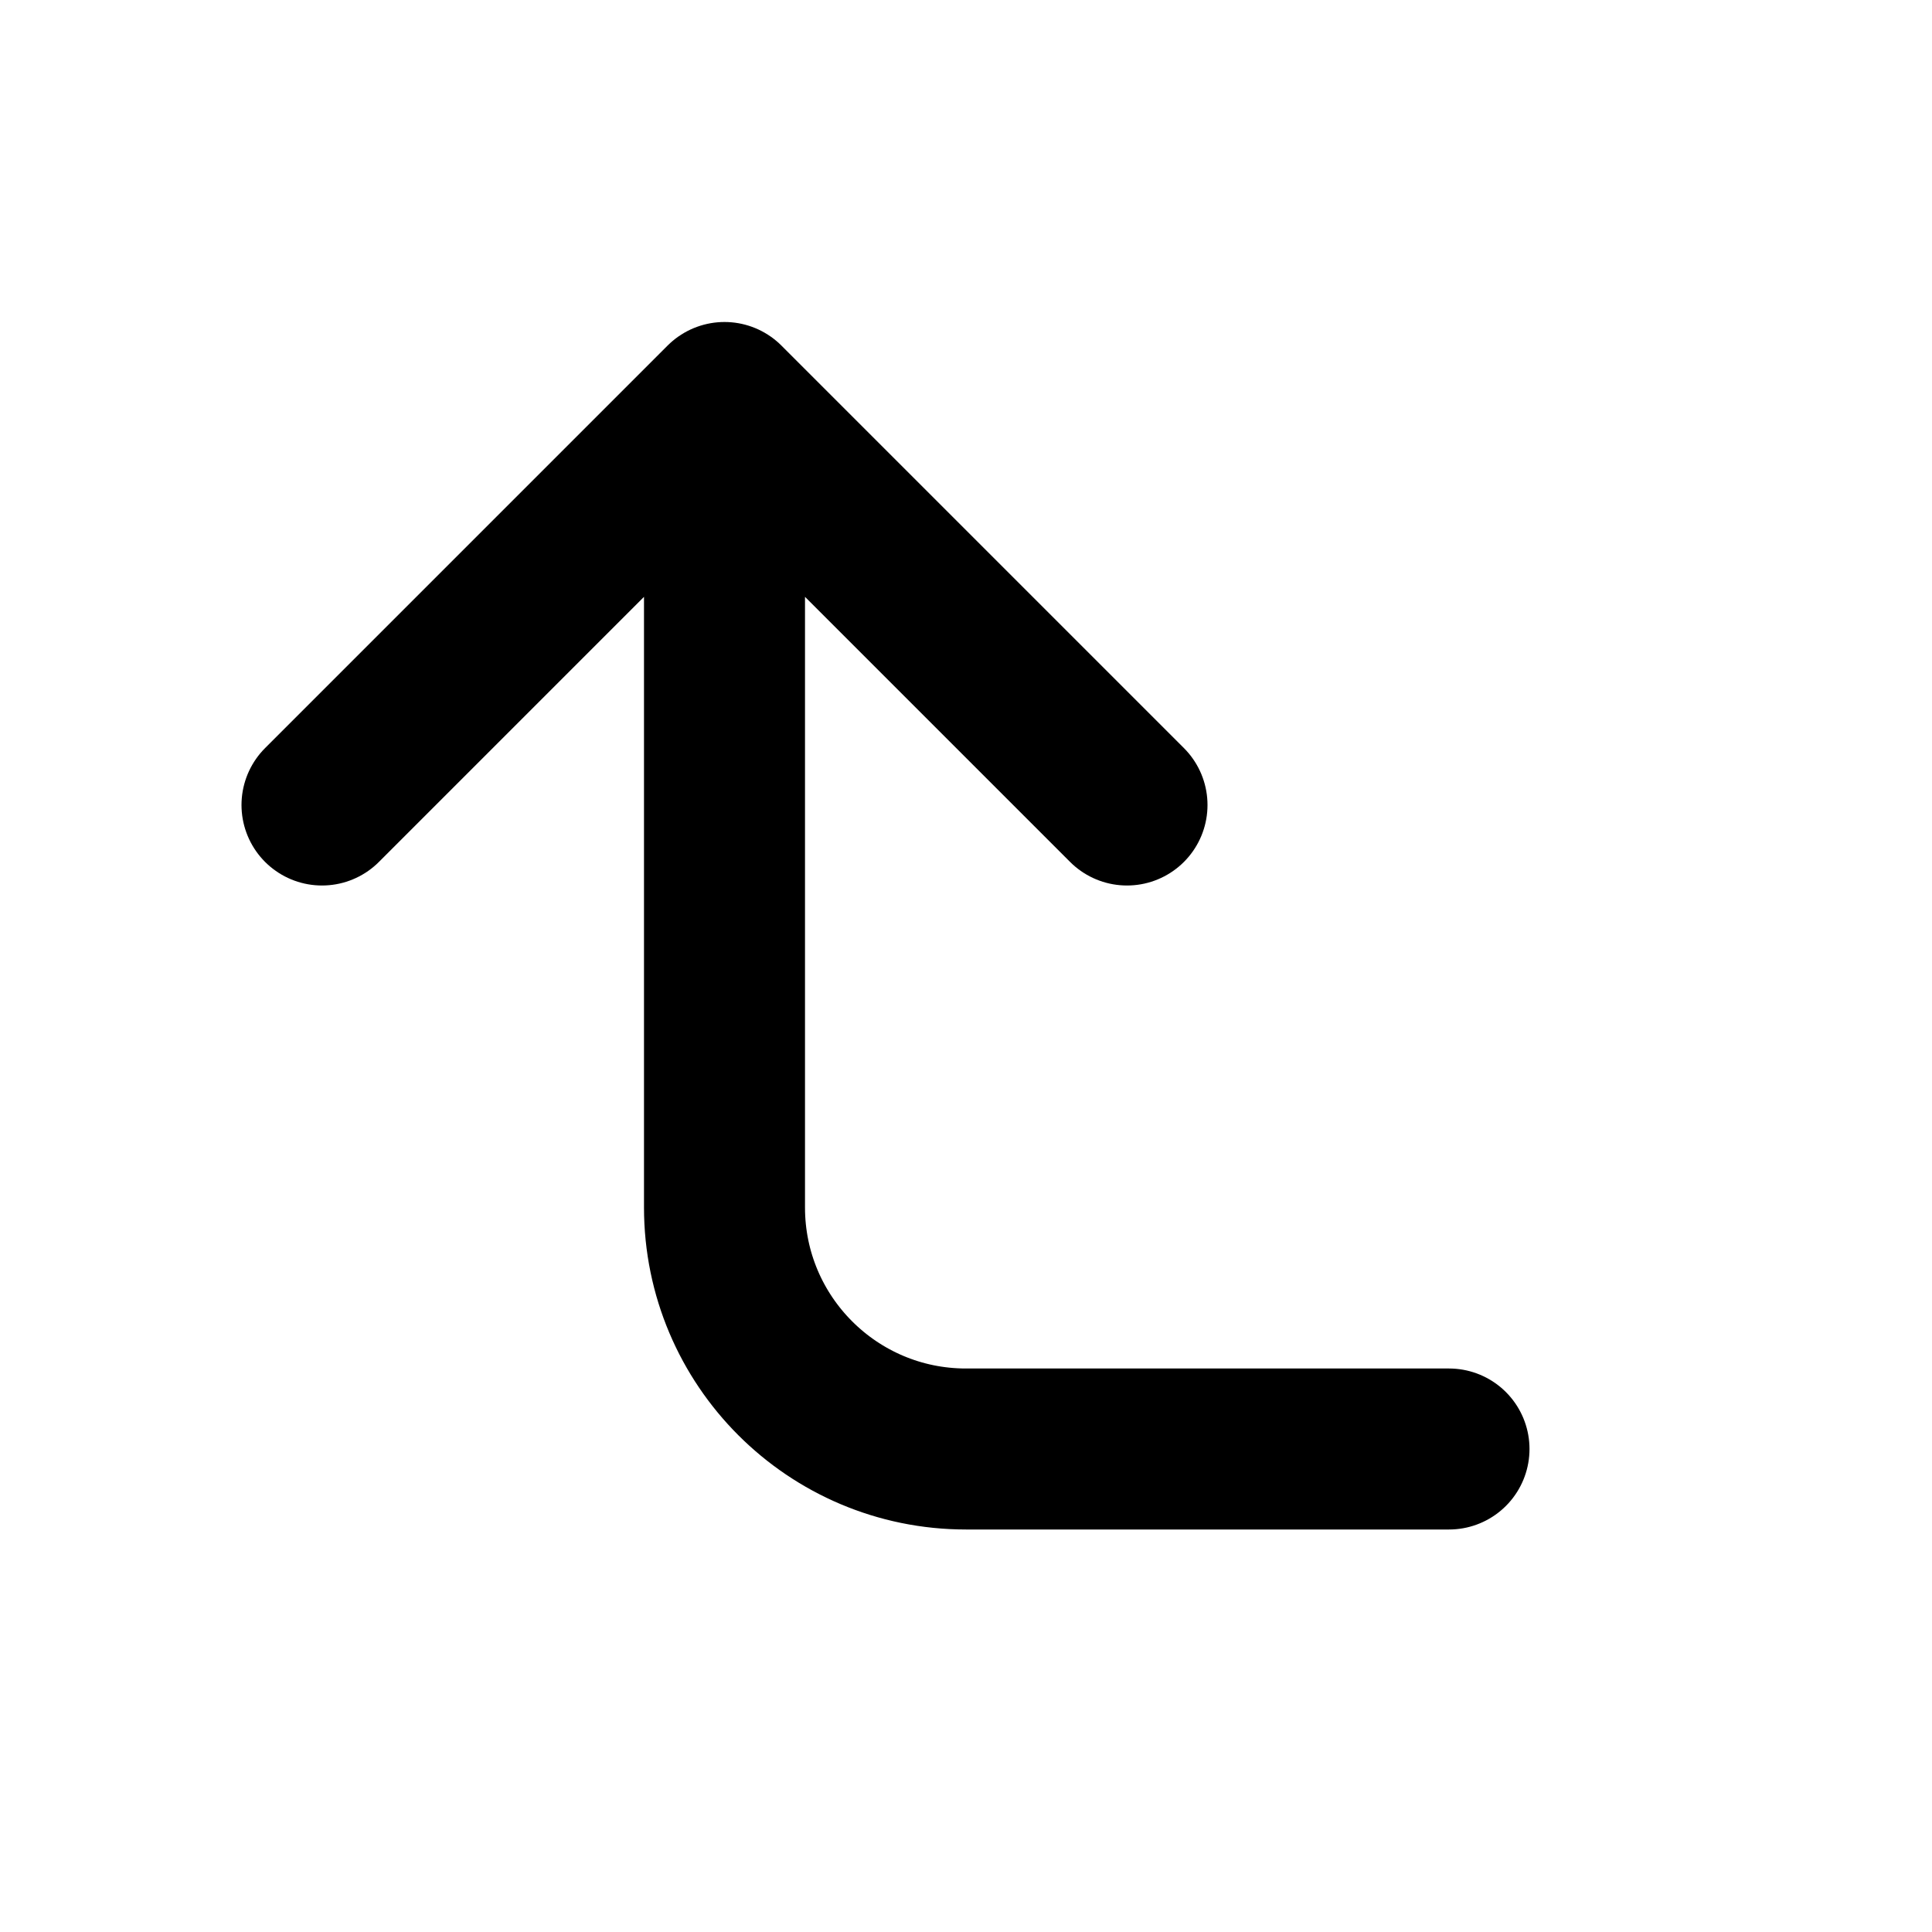
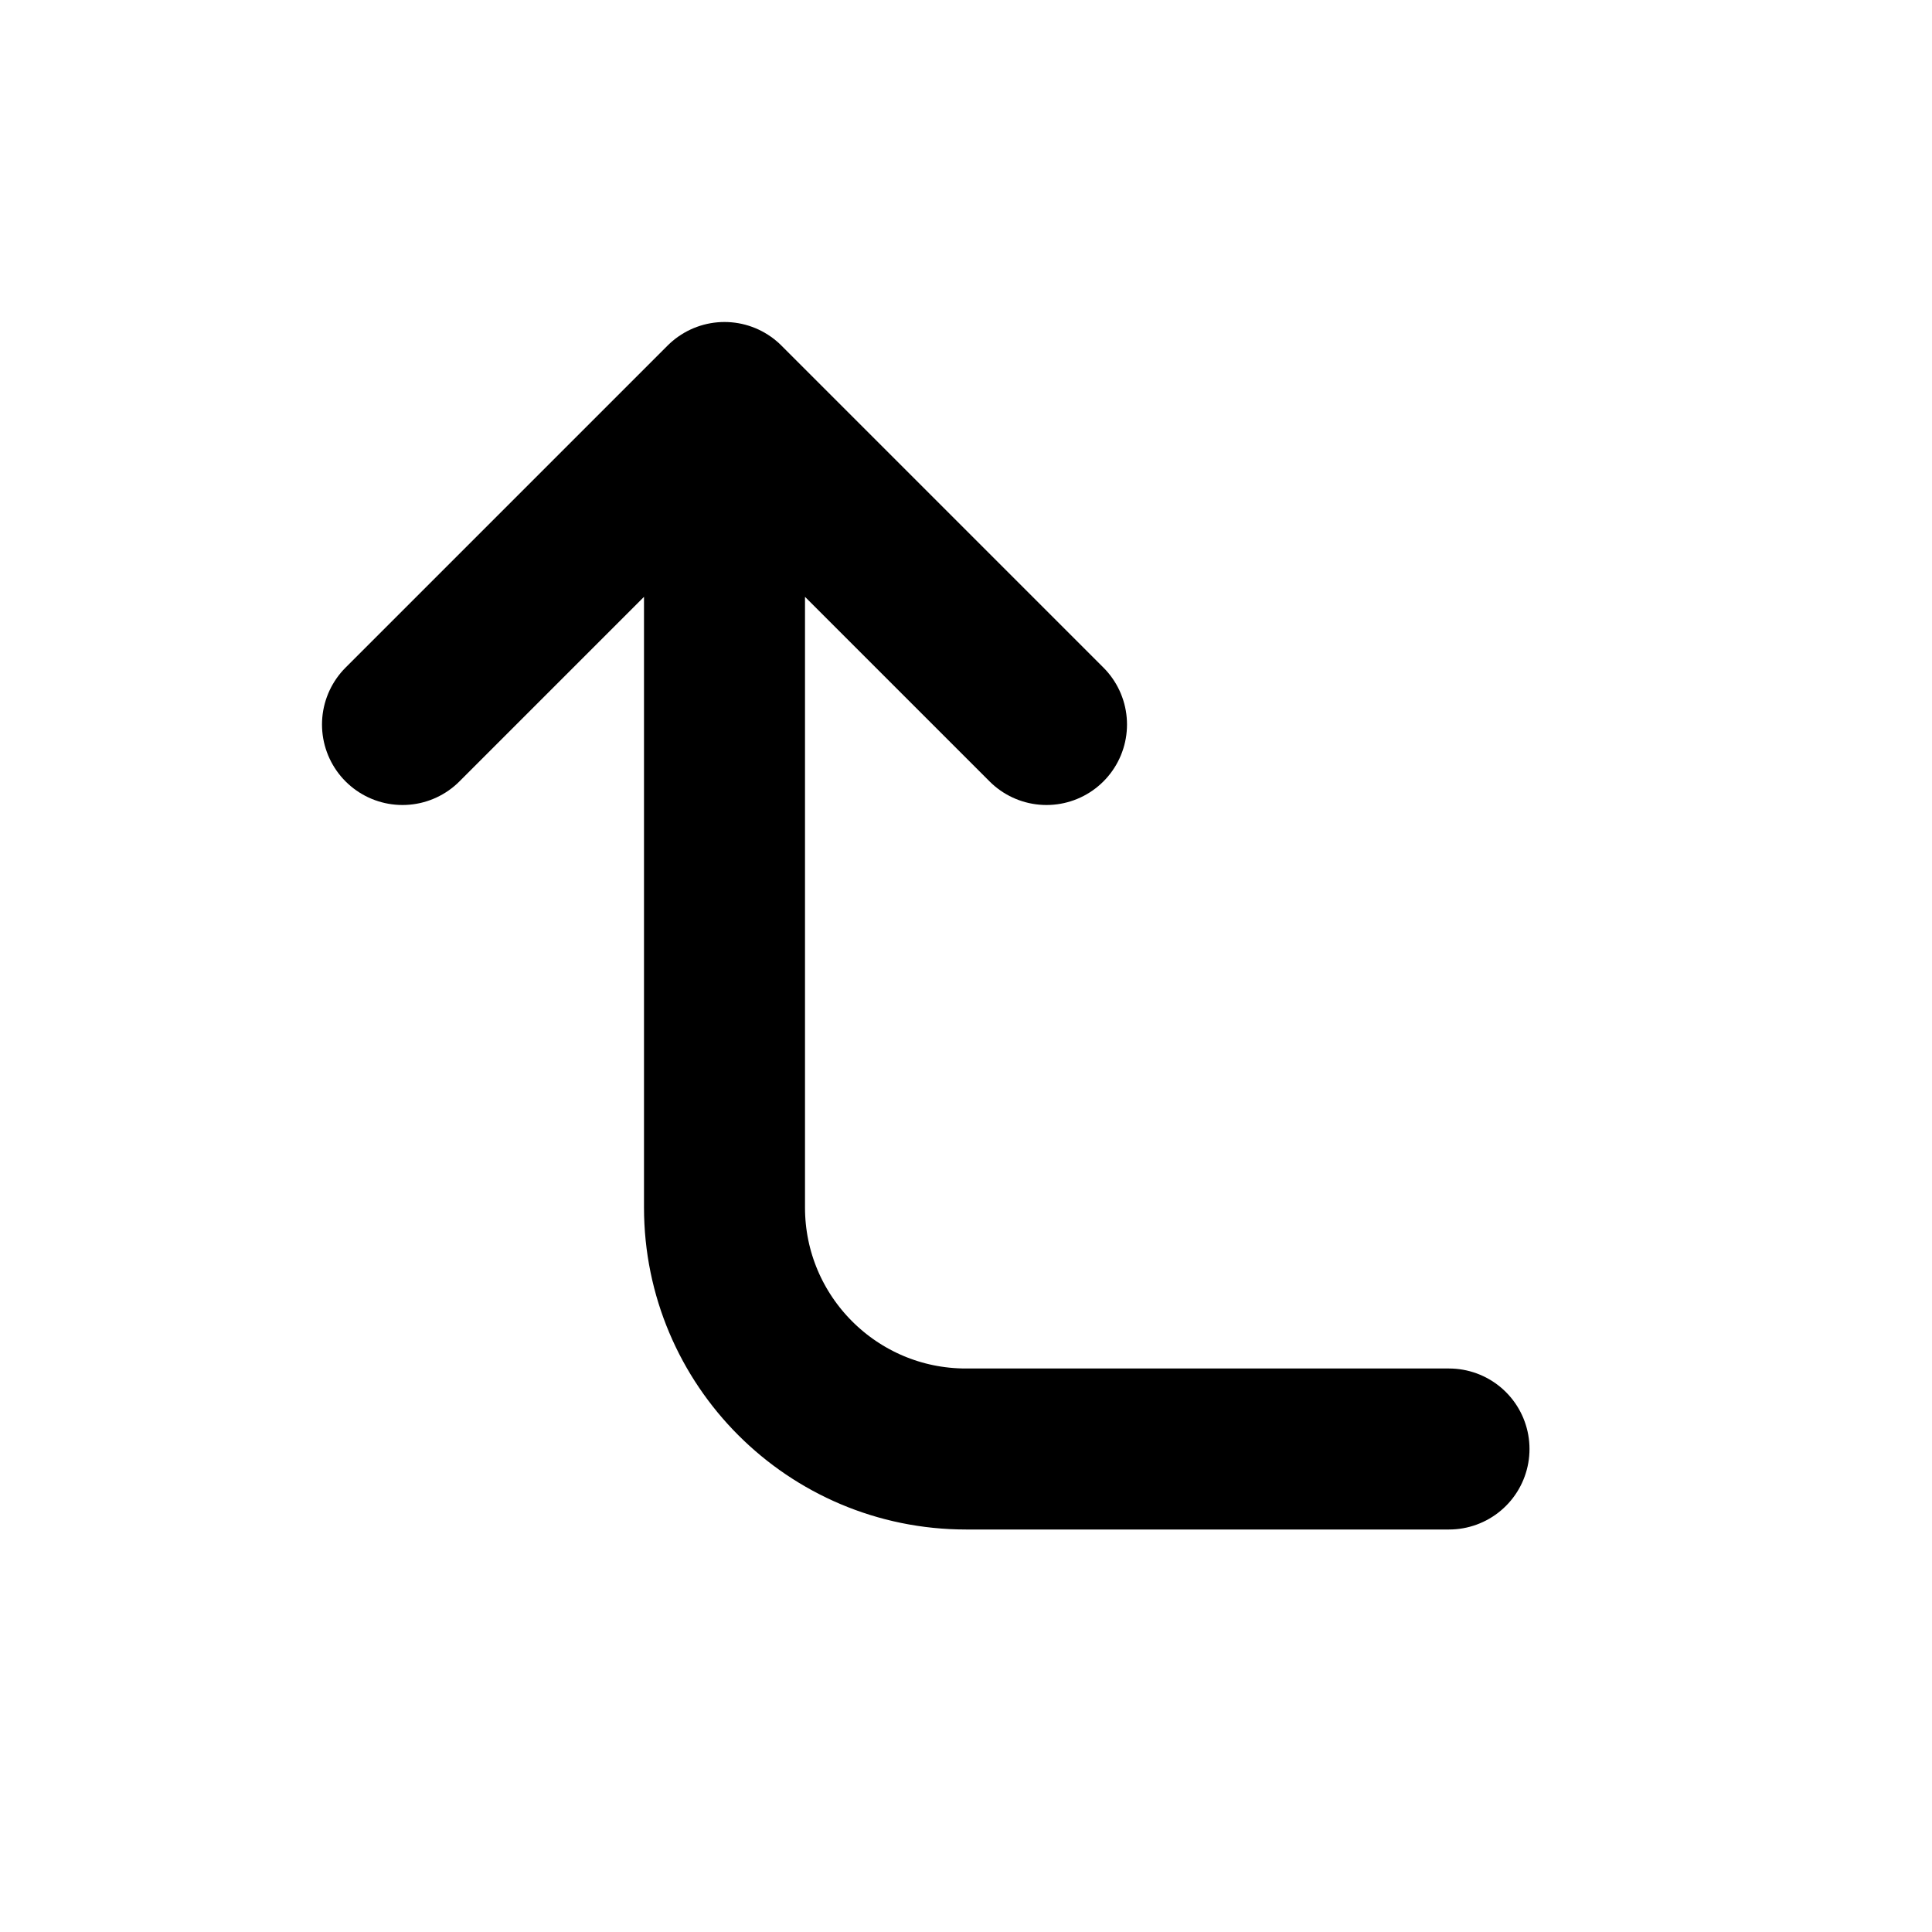
<svg xmlns="http://www.w3.org/2000/svg" class="icon icon-tabler icon-tabler-corner-left-up" width="24" height="24" viewBox="0 0 24 24" stroke-width="2" stroke="currentColor" fill="none" stroke-linecap="round" stroke-linejoin="round">
  <path stroke="none" d="M0 0h24v24H0z" fill="none" />
-   <path d="M18 18h-6a3 3 0 0 1 -3 -3v-10l-5 5m10 0l-5 -5" />
+   <path d="M18 18h-6a3 3 0 0 1 -3 -3v-10l-4 4m8 0l-4 -4" />
</svg>
